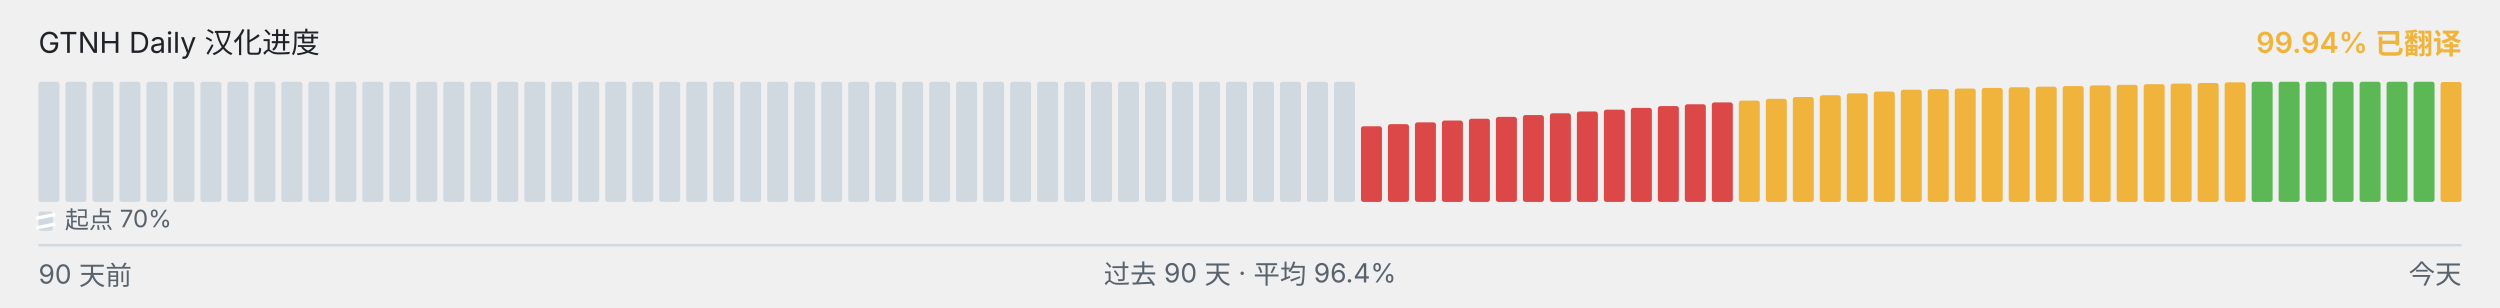
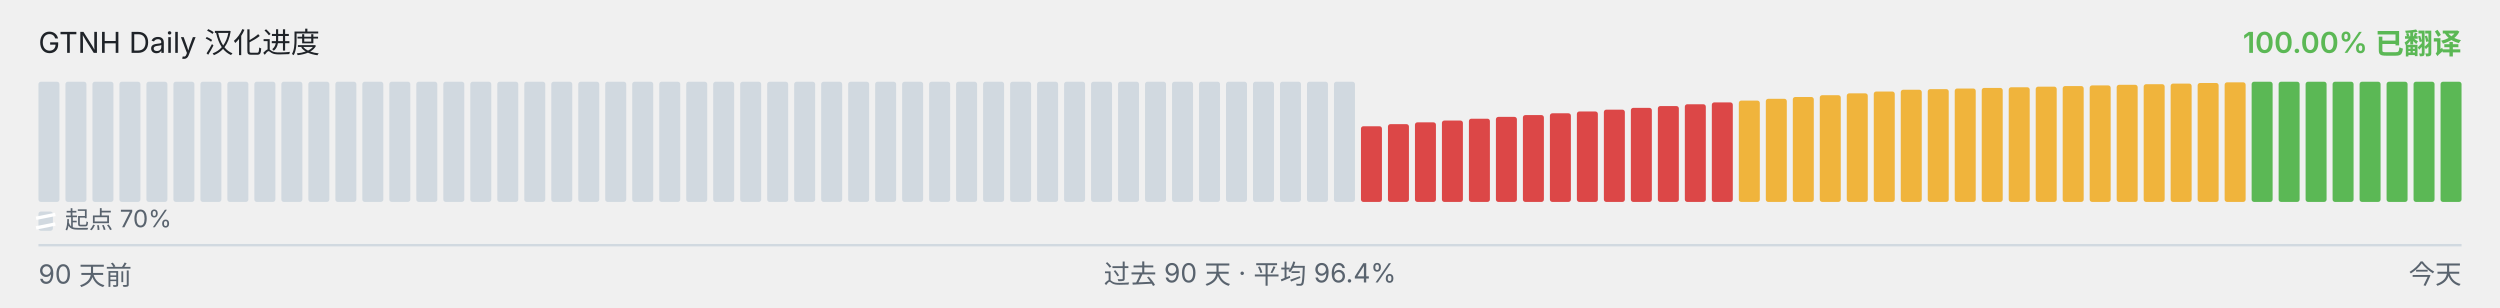
<svg xmlns="http://www.w3.org/2000/svg" viewBox="0 0 1040 128" width="1040" height="128" role="img" aria-label="GTNH Daily 汉化进度">
  <g font-family="-apple-system, BlinkMacSystemFont, &quot;Segoe UI&quot;, &quot;PingFang SC&quot;, &quot;Hiragino Sans GB&quot;, &quot;Microsoft YaHei&quot;, &quot;Source Han Sans SC&quot;, sans-serif" font-size="12">
    <text x="16" y="22" fill="#1f2328">GTNH Daily 汉化进度</text>
-     <text x="1024" y="22" text-anchor="end" fill="#F0B43C" font-weight="600">99.94% 已翻译</text>
+     <text x="1024" y="22" text-anchor="end" fill="#5BB855" font-weight="600">100.00% 已翻译</text>
  </g>
  <g>
    <rect x="16.00" y="34.00" width="8.73" height="50.00" rx="1" ry="1" fill="#d1d9e0" />
    <rect x="27.23" y="34.00" width="8.73" height="50.00" rx="1" ry="1" fill="#d1d9e0" />
    <rect x="38.46" y="34.00" width="8.73" height="50.00" rx="1" ry="1" fill="#d1d9e0" />
    <rect x="49.68" y="34.00" width="8.73" height="50.00" rx="1" ry="1" fill="#d1d9e0" />
    <rect x="60.91" y="34.00" width="8.73" height="50.00" rx="1" ry="1" fill="#d1d9e0" />
    <rect x="72.14" y="34.00" width="8.73" height="50.00" rx="1" ry="1" fill="#d1d9e0" />
    <rect x="83.37" y="34.00" width="8.73" height="50.00" rx="1" ry="1" fill="#d1d9e0" />
    <rect x="94.59" y="34.00" width="8.73" height="50.00" rx="1" ry="1" fill="#d1d9e0" />
    <rect x="105.82" y="34.00" width="8.73" height="50.00" rx="1" ry="1" fill="#d1d9e0" />
    <rect x="117.05" y="34.00" width="8.73" height="50.00" rx="1" ry="1" fill="#d1d9e0" />
    <rect x="128.28" y="34.00" width="8.73" height="50.00" rx="1" ry="1" fill="#d1d9e0" />
    <rect x="139.51" y="34.00" width="8.73" height="50.00" rx="1" ry="1" fill="#d1d9e0" />
    <rect x="150.73" y="34.00" width="8.73" height="50.00" rx="1" ry="1" fill="#d1d9e0" />
    <rect x="161.96" y="34.00" width="8.73" height="50.00" rx="1" ry="1" fill="#d1d9e0" />
    <rect x="173.19" y="34.00" width="8.73" height="50.00" rx="1" ry="1" fill="#d1d9e0" />
    <rect x="184.42" y="34.00" width="8.73" height="50.00" rx="1" ry="1" fill="#d1d9e0" />
    <rect x="195.64" y="34.00" width="8.73" height="50.00" rx="1" ry="1" fill="#d1d9e0" />
    <rect x="206.87" y="34.00" width="8.73" height="50.00" rx="1" ry="1" fill="#d1d9e0" />
    <rect x="218.10" y="34.00" width="8.73" height="50.00" rx="1" ry="1" fill="#d1d9e0" />
    <rect x="229.33" y="34.00" width="8.73" height="50.00" rx="1" ry="1" fill="#d1d9e0" />
    <rect x="240.56" y="34.00" width="8.73" height="50.00" rx="1" ry="1" fill="#d1d9e0" />
    <rect x="251.78" y="34.00" width="8.73" height="50.00" rx="1" ry="1" fill="#d1d9e0" />
    <rect x="263.01" y="34.00" width="8.73" height="50.00" rx="1" ry="1" fill="#d1d9e0" />
    <rect x="274.24" y="34.00" width="8.73" height="50.00" rx="1" ry="1" fill="#d1d9e0" />
    <rect x="285.47" y="34.00" width="8.73" height="50.00" rx="1" ry="1" fill="#d1d9e0" />
    <rect x="296.69" y="34.00" width="8.73" height="50.00" rx="1" ry="1" fill="#d1d9e0" />
    <rect x="307.92" y="34.00" width="8.73" height="50.00" rx="1" ry="1" fill="#d1d9e0" />
    <rect x="319.15" y="34.00" width="8.73" height="50.00" rx="1" ry="1" fill="#d1d9e0" />
    <rect x="330.38" y="34.00" width="8.73" height="50.00" rx="1" ry="1" fill="#d1d9e0" />
    <rect x="341.61" y="34.00" width="8.73" height="50.00" rx="1" ry="1" fill="#d1d9e0" />
    <rect x="352.83" y="34.00" width="8.73" height="50.00" rx="1" ry="1" fill="#d1d9e0" />
    <rect x="364.06" y="34.00" width="8.73" height="50.00" rx="1" ry="1" fill="#d1d9e0" />
    <rect x="375.29" y="34.00" width="8.73" height="50.00" rx="1" ry="1" fill="#d1d9e0" />
    <rect x="386.52" y="34.00" width="8.73" height="50.00" rx="1" ry="1" fill="#d1d9e0" />
    <rect x="397.74" y="34.00" width="8.73" height="50.00" rx="1" ry="1" fill="#d1d9e0" />
    <rect x="408.97" y="34.00" width="8.73" height="50.00" rx="1" ry="1" fill="#d1d9e0" />
    <rect x="420.20" y="34.00" width="8.73" height="50.00" rx="1" ry="1" fill="#d1d9e0" />
    <rect x="431.43" y="34.00" width="8.73" height="50.00" rx="1" ry="1" fill="#d1d9e0" />
    <rect x="442.66" y="34.00" width="8.73" height="50.00" rx="1" ry="1" fill="#d1d9e0" />
    <rect x="453.88" y="34.00" width="8.73" height="50.00" rx="1" ry="1" fill="#d1d9e0" />
    <rect x="465.11" y="34.00" width="8.73" height="50.00" rx="1" ry="1" fill="#d1d9e0" />
    <rect x="476.34" y="34.00" width="8.73" height="50.00" rx="1" ry="1" fill="#d1d9e0" />
    <rect x="487.57" y="34.00" width="8.73" height="50.00" rx="1" ry="1" fill="#d1d9e0" />
    <rect x="498.79" y="34.00" width="8.73" height="50.00" rx="1" ry="1" fill="#d1d9e0" />
    <rect x="510.02" y="34.00" width="8.73" height="50.00" rx="1" ry="1" fill="#d1d9e0" />
    <rect x="521.25" y="34.00" width="8.73" height="50.00" rx="1" ry="1" fill="#d1d9e0" />
    <rect x="532.48" y="34.00" width="8.73" height="50.00" rx="1" ry="1" fill="#d1d9e0" />
    <rect x="543.71" y="34.00" width="8.73" height="50.00" rx="1" ry="1" fill="#d1d9e0" />
    <rect x="554.93" y="34.00" width="8.73" height="50.00" rx="1" ry="1" fill="#d1d9e0" />
    <rect x="566.16" y="52.52" width="8.73" height="31.48" rx="1" ry="1" fill="#DC4747" />
    <rect x="577.39" y="51.65" width="8.73" height="32.35" rx="1" ry="1" fill="#DC4747" />
    <rect x="588.62" y="50.90" width="8.73" height="33.10" rx="1" ry="1" fill="#DC4747" />
    <rect x="599.84" y="50.15" width="8.73" height="33.85" rx="1" ry="1" fill="#DC4747" />
    <rect x="611.07" y="49.38" width="8.73" height="34.62" rx="1" ry="1" fill="#DC4747" />
    <rect x="622.30" y="48.63" width="8.73" height="35.37" rx="1" ry="1" fill="#DC4747" />
    <rect x="633.53" y="47.88" width="8.73" height="36.12" rx="1" ry="1" fill="#DC4747" />
    <rect x="644.76" y="47.13" width="8.73" height="36.87" rx="1" ry="1" fill="#DC4747" />
    <rect x="655.98" y="46.38" width="8.73" height="37.62" rx="1" ry="1" fill="#DC4747" />
    <rect x="667.21" y="45.62" width="8.73" height="38.38" rx="1" ry="1" fill="#DC4747" />
    <rect x="678.44" y="44.87" width="8.73" height="39.13" rx="1" ry="1" fill="#DC4747" />
    <rect x="689.67" y="44.12" width="8.73" height="39.88" rx="1" ry="1" fill="#DC4747" />
    <rect x="700.89" y="43.37" width="8.73" height="40.63" rx="1" ry="1" fill="#DC4747" />
    <rect x="712.12" y="42.60" width="8.73" height="41.40" rx="1" ry="1" fill="#DC4747" />
    <rect x="723.35" y="41.85" width="8.73" height="42.15" rx="1" ry="1" fill="#F0B43C" />
    <rect x="734.58" y="41.10" width="8.73" height="42.90" rx="1" ry="1" fill="#F0B43C" />
    <rect x="745.81" y="40.35" width="8.73" height="43.65" rx="1" ry="1" fill="#F0B43C" />
    <rect x="757.03" y="39.60" width="8.73" height="44.40" rx="1" ry="1" fill="#F0B43C" />
    <rect x="768.26" y="38.83" width="8.73" height="45.17" rx="1" ry="1" fill="#F0B43C" />
    <rect x="779.49" y="38.08" width="8.73" height="45.92" rx="1" ry="1" fill="#F0B43C" />
    <rect x="790.72" y="37.33" width="8.73" height="46.67" rx="1" ry="1" fill="#F0B43C" />
    <rect x="801.94" y="37.08" width="8.73" height="46.92" rx="1" ry="1" fill="#F0B43C" />
    <rect x="813.17" y="36.82" width="8.73" height="47.18" rx="1" ry="1" fill="#F0B43C" />
    <rect x="824.40" y="36.57" width="8.73" height="47.43" rx="1" ry="1" fill="#F0B43C" />
    <rect x="835.63" y="36.30" width="8.73" height="47.70" rx="1" ry="1" fill="#F0B43C" />
    <rect x="846.86" y="36.05" width="8.73" height="47.95" rx="1" ry="1" fill="#F0B43C" />
    <rect x="858.08" y="35.80" width="8.73" height="48.20" rx="1" ry="1" fill="#F0B43C" />
    <rect x="869.31" y="35.53" width="8.73" height="48.47" rx="1" ry="1" fill="#F0B43C" />
    <rect x="880.54" y="35.28" width="8.73" height="48.72" rx="1" ry="1" fill="#F0B43C" />
    <rect x="891.77" y="35.03" width="8.73" height="48.97" rx="1" ry="1" fill="#F0B43C" />
    <rect x="902.99" y="34.77" width="8.73" height="49.23" rx="1" ry="1" fill="#F0B43C" />
    <rect x="914.22" y="34.52" width="8.73" height="49.48" rx="1" ry="1" fill="#F0B43C" />
    <rect x="925.45" y="34.25" width="8.73" height="49.75" rx="1" ry="1" fill="#F0B43C" />
    <rect x="936.68" y="34.00" width="8.73" height="50.00" rx="1" ry="1" fill="#5BB855" />
    <rect x="947.91" y="34.00" width="8.73" height="50.00" rx="1" ry="1" fill="#5BB855" />
    <rect x="959.13" y="34.00" width="8.73" height="50.00" rx="1" ry="1" fill="#5BB855" />
    <rect x="970.36" y="34.00" width="8.73" height="50.00" rx="1" ry="1" fill="#5BB855" />
    <rect x="981.59" y="34.00" width="8.73" height="50.00" rx="1" ry="1" fill="#5BB855" />
    <rect x="992.82" y="34.00" width="8.73" height="50.00" rx="1" ry="1" fill="#5BB855" />
    <rect x="1004.04" y="34.00" width="8.73" height="50.00" rx="1" ry="1" fill="#5BB855" />
-     <rect x="1015.27" y="34.10" width="8.73" height="49.90" rx="1" ry="1" fill="#F0B43C" />
+     <rect x="1015.27" y="34.00" width="8.73" height="50.00" rx="1" ry="1" fill="#5BB855" />
  </g>
  <g aria-hidden="true">
    <rect x="16" y="88" width="6" height="8" rx="1" fill="#d1d9e0" />
    <line x1="15" y1="90.80" x2="23" y2="89.20" stroke="#ffffff" stroke-width="1.4" />
    <line x1="15" y1="94.80" x2="23" y2="93.20" stroke="#ffffff" stroke-width="1.4" />
    <text x="27" y="95" font-family="-apple-system, BlinkMacSystemFont, &quot;Segoe UI&quot;, &quot;PingFang SC&quot;, &quot;Hiragino Sans GB&quot;, &quot;Microsoft YaHei&quot;, &quot;Source Han Sans SC&quot;, sans-serif" font-size="10" fill="#59636e">起点 70%</text>
  </g>
  <line x1="16" x2="1024" y1="102" y2="102" stroke="#d1d9e0" stroke-width="1" />
  <g font-family="-apple-system, BlinkMacSystemFont, &quot;Segoe UI&quot;, &quot;PingFang SC&quot;, &quot;Hiragino Sans GB&quot;, &quot;Microsoft YaHei&quot;, &quot;Source Han Sans SC&quot;, sans-serif" font-size="11" fill="#59636e">
    <text x="16" y="118">90 天前</text>
    <text x="520" y="118" text-anchor="middle">过去 90 天 · 平均 96.4%</text>
    <text x="1024" y="118" text-anchor="end">今天</text>
  </g>
</svg>
